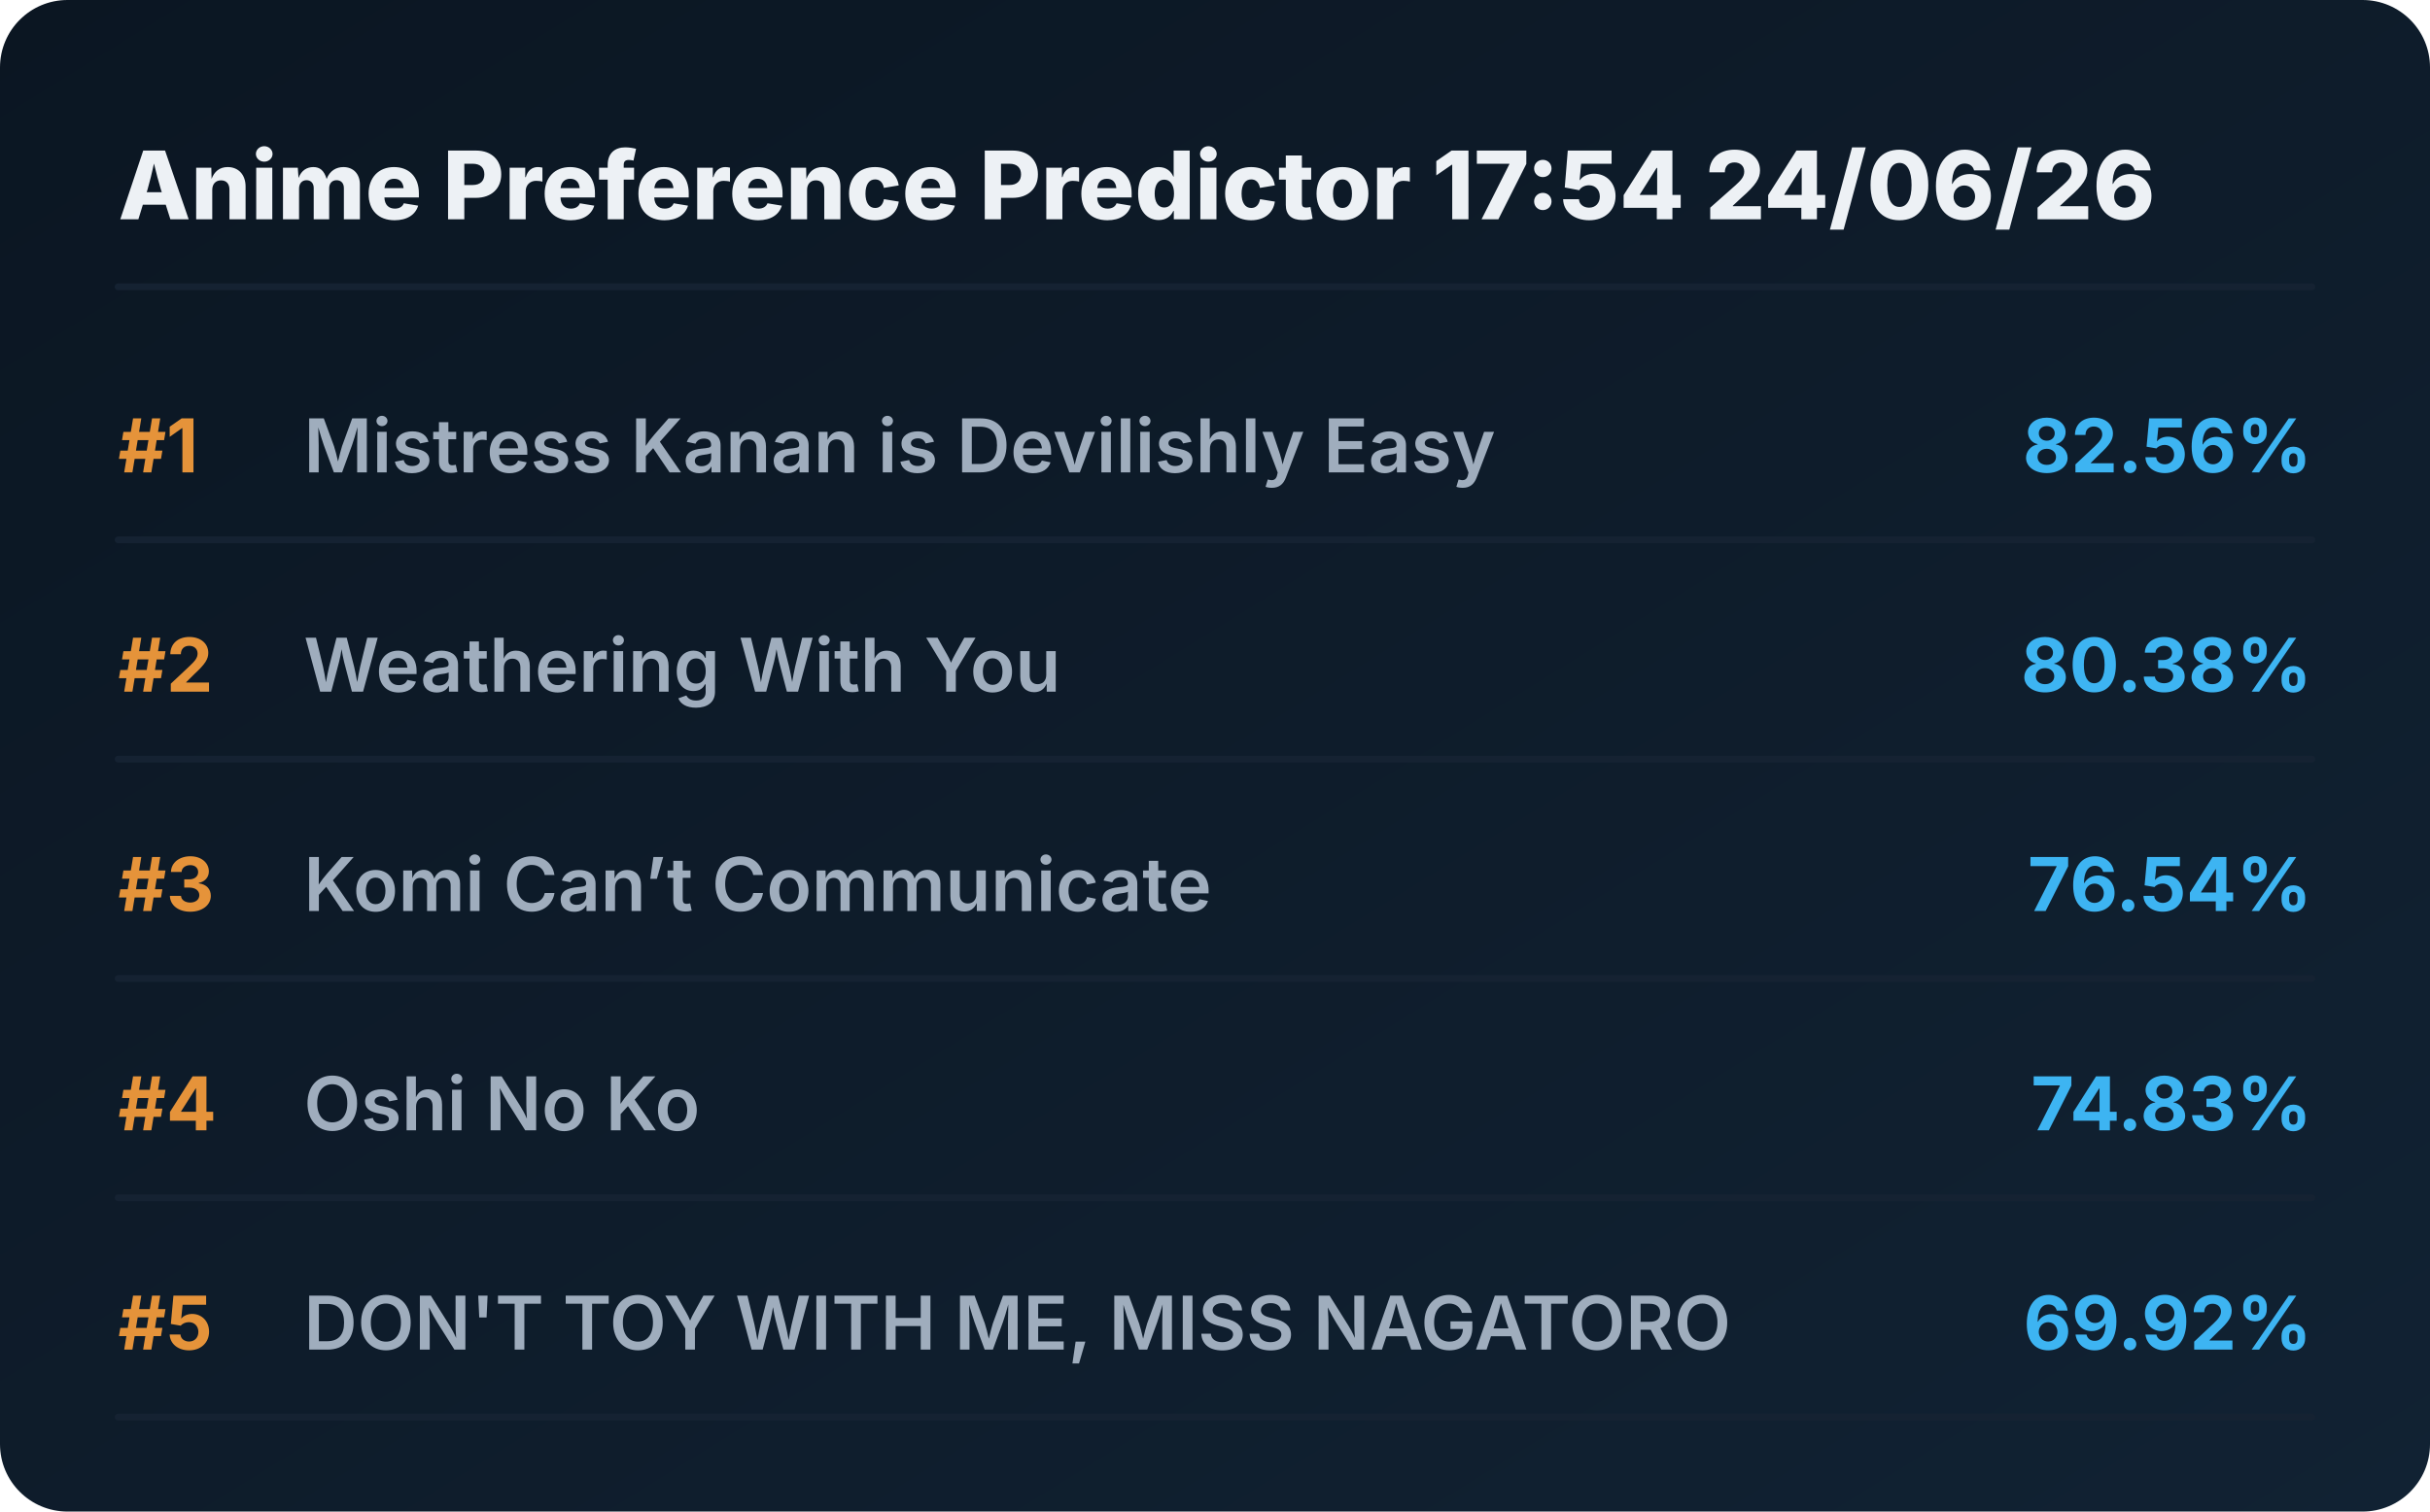
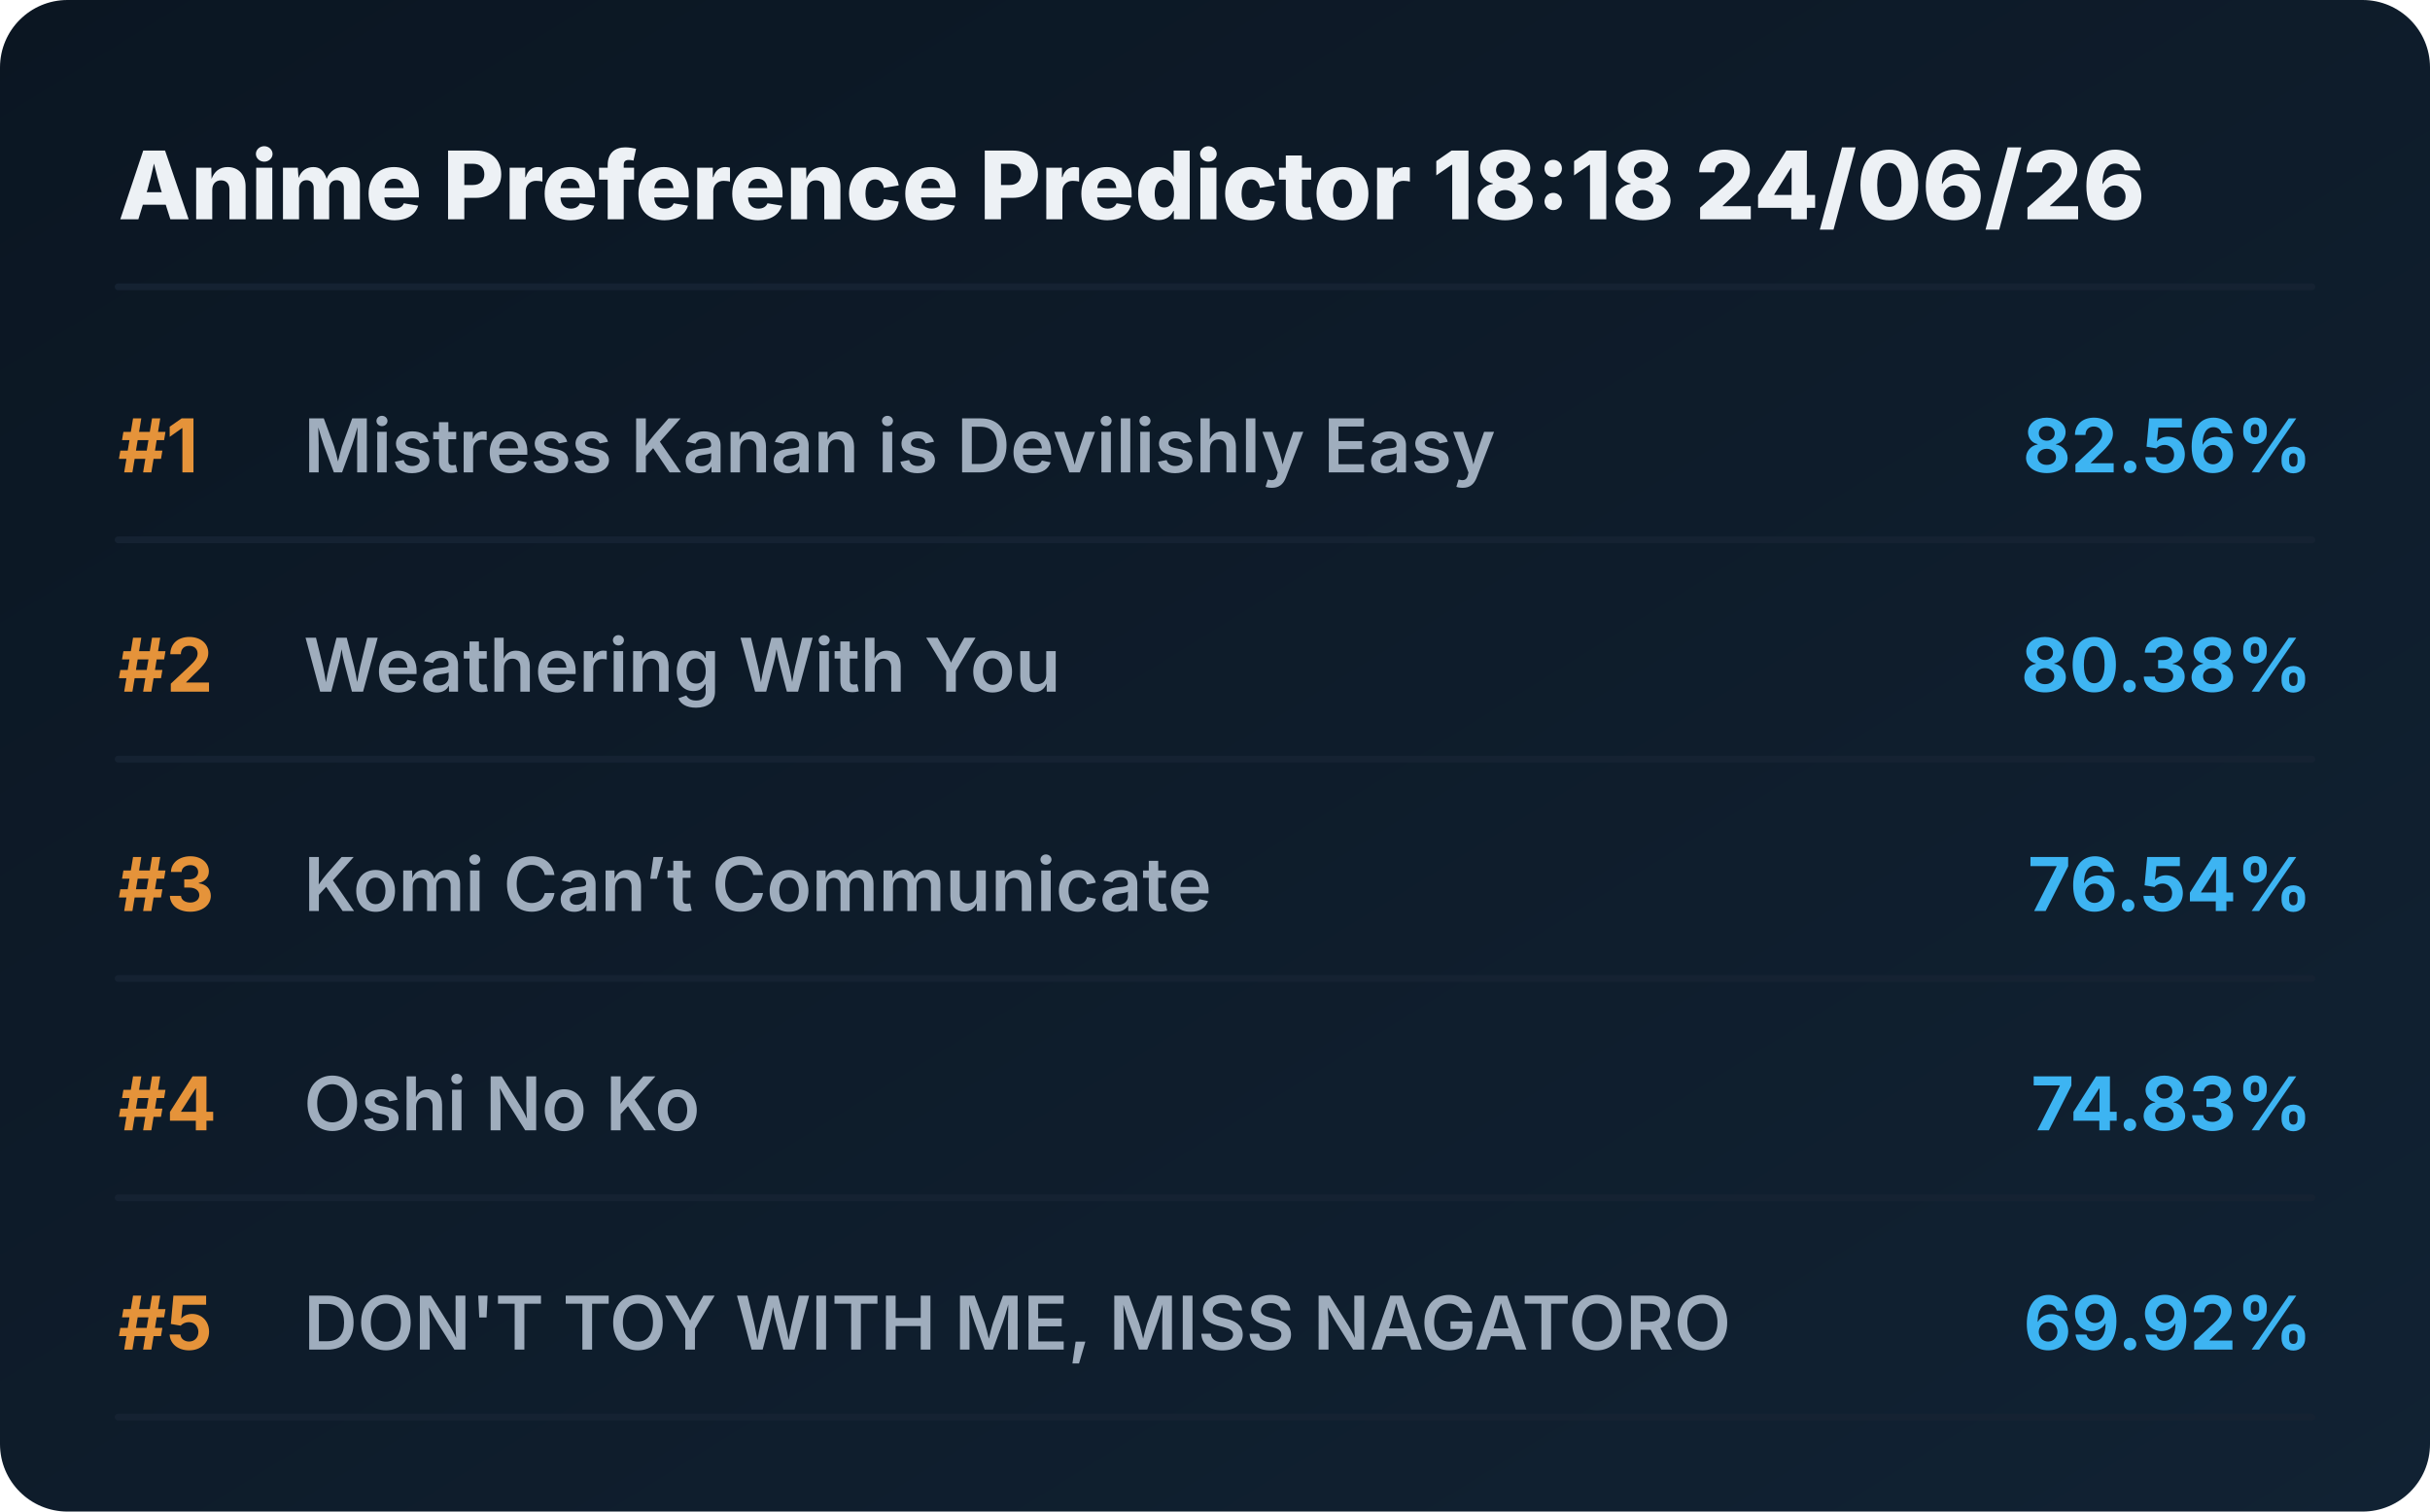
<svg xmlns="http://www.w3.org/2000/svg" viewBox="0 0 720 448" preserveAspectRatio="xMidYMid meet" style="width: 100%; height: auto; max-width: 720px;">
  <defs>
    <linearGradient id="boxGrad" x1="0%" y1="0%" x2="100%" y2="100%">
      <stop offset="0%" stop-color="#0b1622" />
      <stop offset="100%" stop-color="#112233" />
    </linearGradient>
    <clipPath id="titleClip">
      <rect x="90" y="0" width="510" height="100%" />
    </clipPath>
  </defs>
  <style>
    .bg { fill: url(#boxGrad); rx: 20px; }
    .header { font-family: 'Overpass', 'Inter', system-ui, sans-serif; font-weight: 800; font-size: 28px; fill: #edf1f5; }
    .rank { font-family: 'Overpass', 'Inter', system-ui, sans-serif; font-weight: 700; font-size: 22px; fill: #e5933a; }
    .title { font-family: 'Overpass', 'Inter', system-ui, sans-serif; font-weight: 600; font-size: 22px; fill: #9fadbd; }
    .score { font-family: 'Overpass', 'Inter', system-ui, sans-serif; font-weight: 700; font-size: 22px; fill: #3db4f2; }
    .line { stroke: #152232; stroke-width: 2; stroke-linecap: round; }
  </style>
  <rect class="bg" width="720" height="448" />
-   <text x="35" y="65" class="header">Anime Preference Predictor 17:54 24/06/26</text>
+   <text x="35" y="65" class="header">Anime Preference Predictor 18:18 24/06/26</text>
  <line x1="35" y1="85" x2="685" y2="85" class="line" />
  <g transform="translate(0, 0)">
    <text x="35" y="140" class="rank">#1</text>
    <text x="90" y="140" class="title">Mistress Kanan is Devilishly Easy</text>
    <text x="685" y="140" class="score" text-anchor="end">82.56%</text>
    <line x1="35" y1="160" x2="685" y2="160" class="line" />
  </g>
  <g transform="translate(0, 65)">
    <text x="35" y="140" class="rank">#2</text>
    <text x="90" y="140" class="title">Weathering With You</text>
    <text x="685" y="140" class="score" text-anchor="end">80.38%</text>
    <line x1="35" y1="160" x2="685" y2="160" class="line" />
  </g>
  <g transform="translate(0, 130)">
    <text x="35" y="140" class="rank">#3</text>
    <text x="90" y="140" class="title">Komi Can’t Communicate</text>
    <text x="685" y="140" class="score" text-anchor="end">76.54%</text>
    <line x1="35" y1="160" x2="685" y2="160" class="line" />
  </g>
  <g transform="translate(0, 195)">
    <text x="35" y="140" class="rank">#4</text>
    <text x="90" y="140" class="title">Oshi No Ko</text>
    <text x="685" y="140" class="score" text-anchor="end">74.83%</text>
    <line x1="35" y1="160" x2="685" y2="160" class="line" />
  </g>
  <g transform="translate(0, 260)">
    <text x="35" y="140" class="rank">#5</text>
    <text x="90" y="140" class="title">DON'T TOY WITH ME, MISS NAGATORO</text>
    <text x="685" y="140" class="score" text-anchor="end">69.92%</text>
    <line x1="35" y1="160" x2="685" y2="160" class="line" />
  </g>
</svg>
